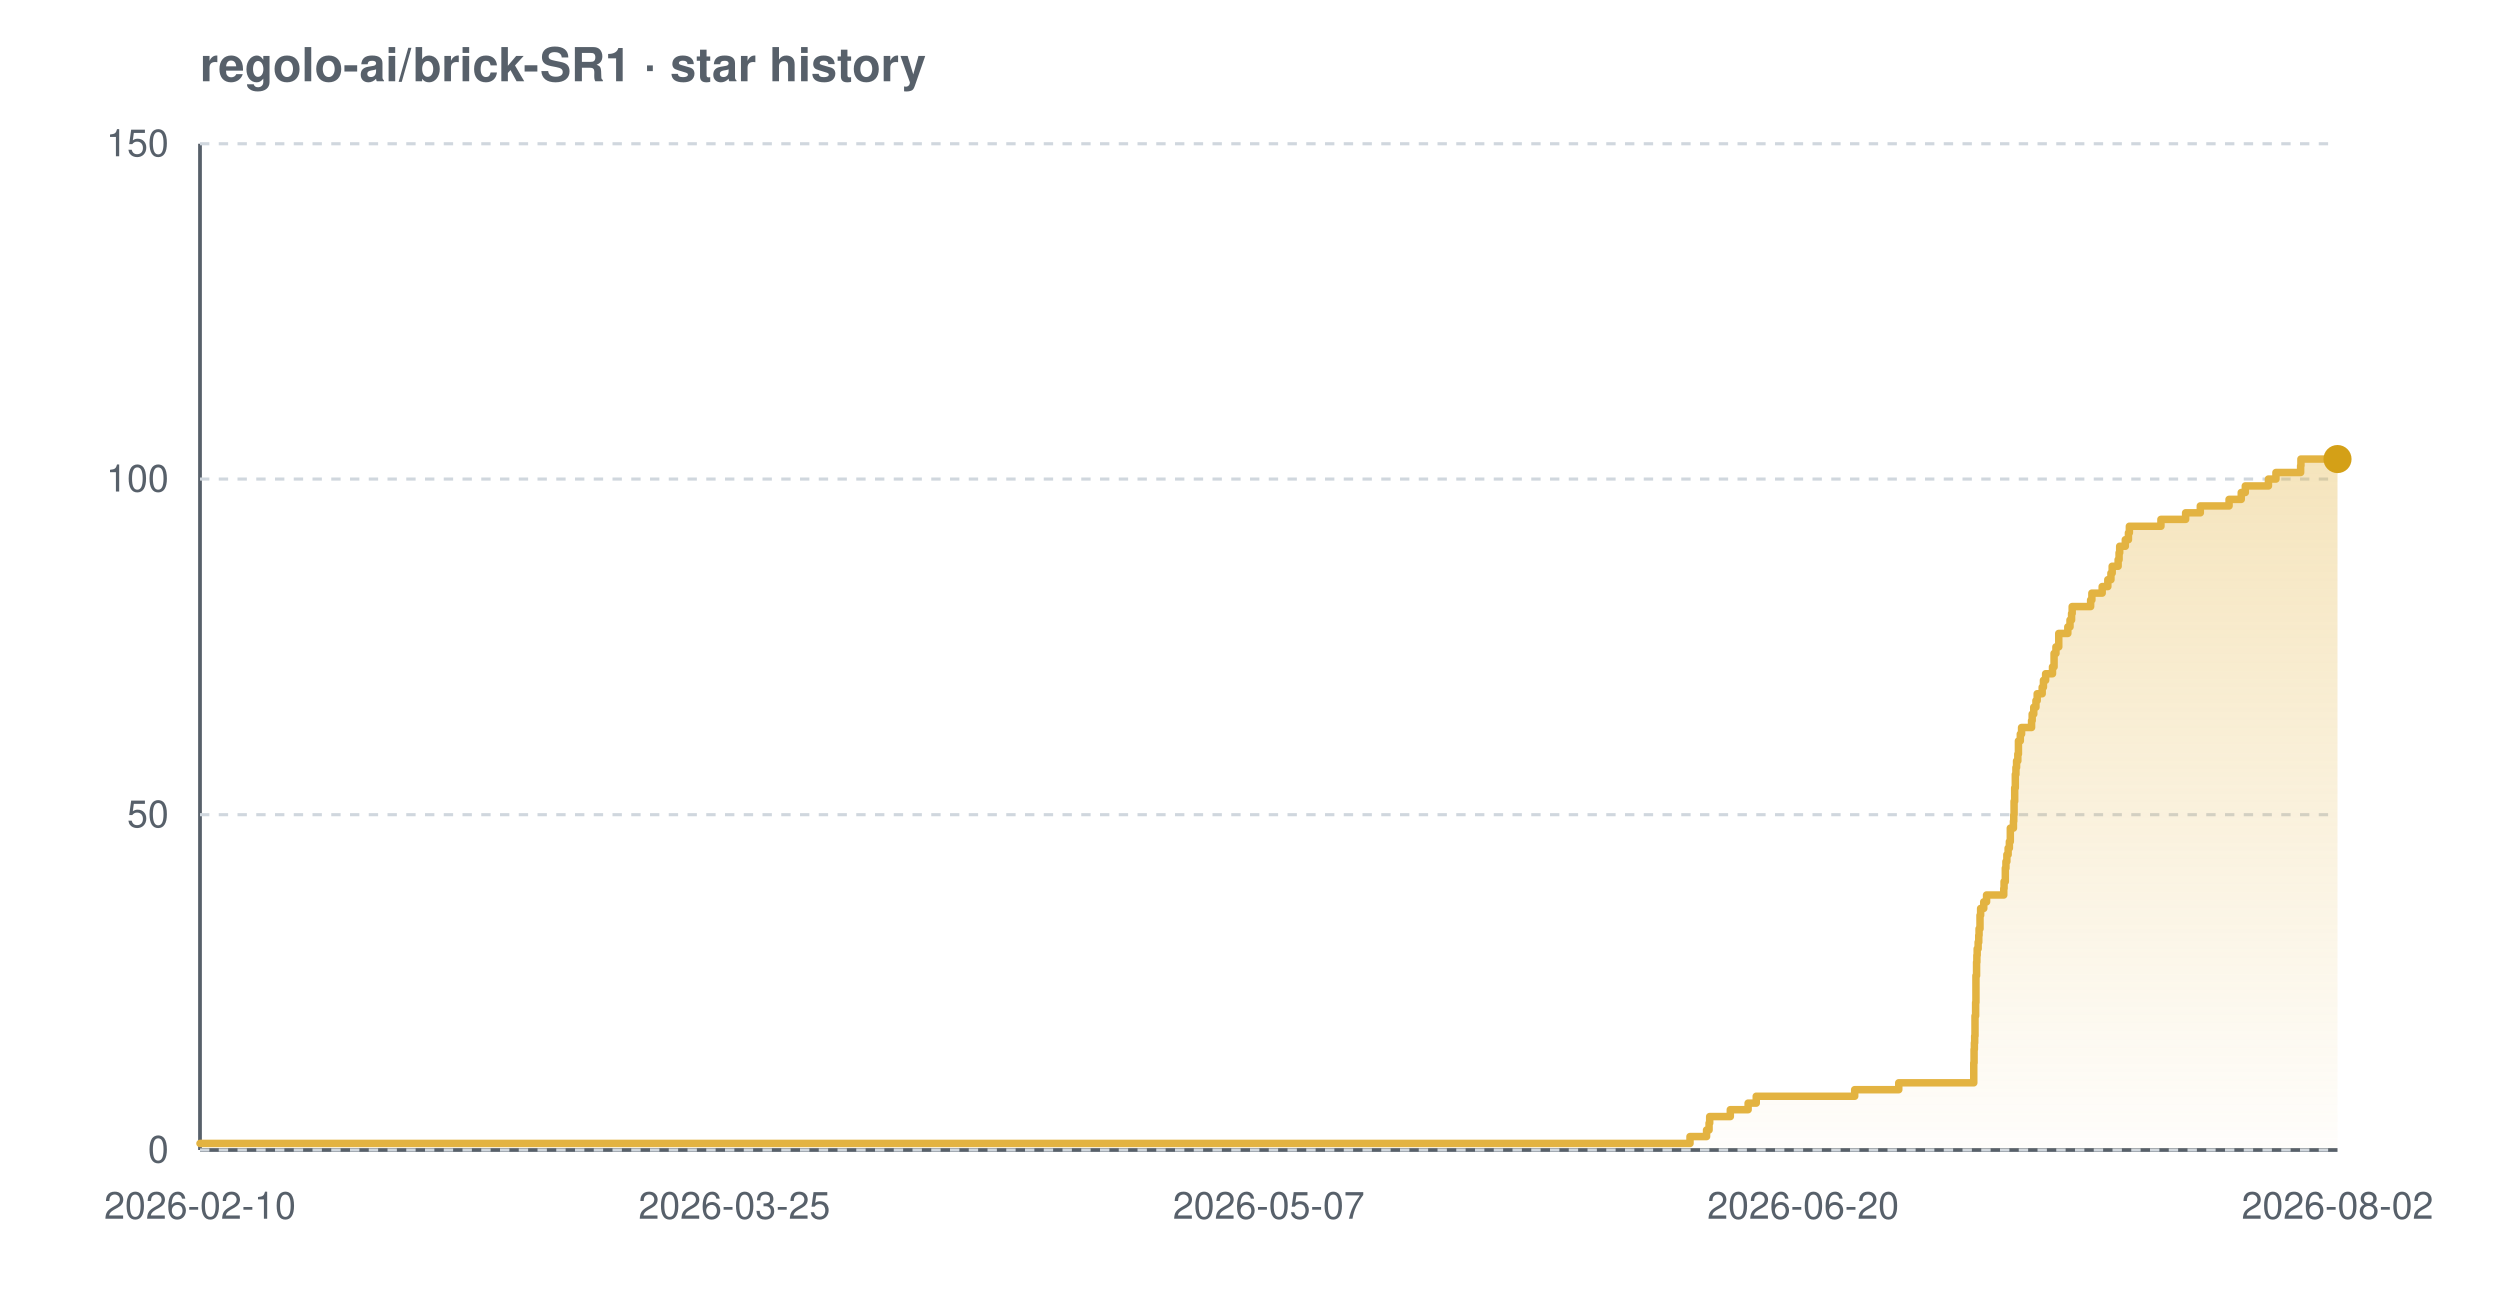
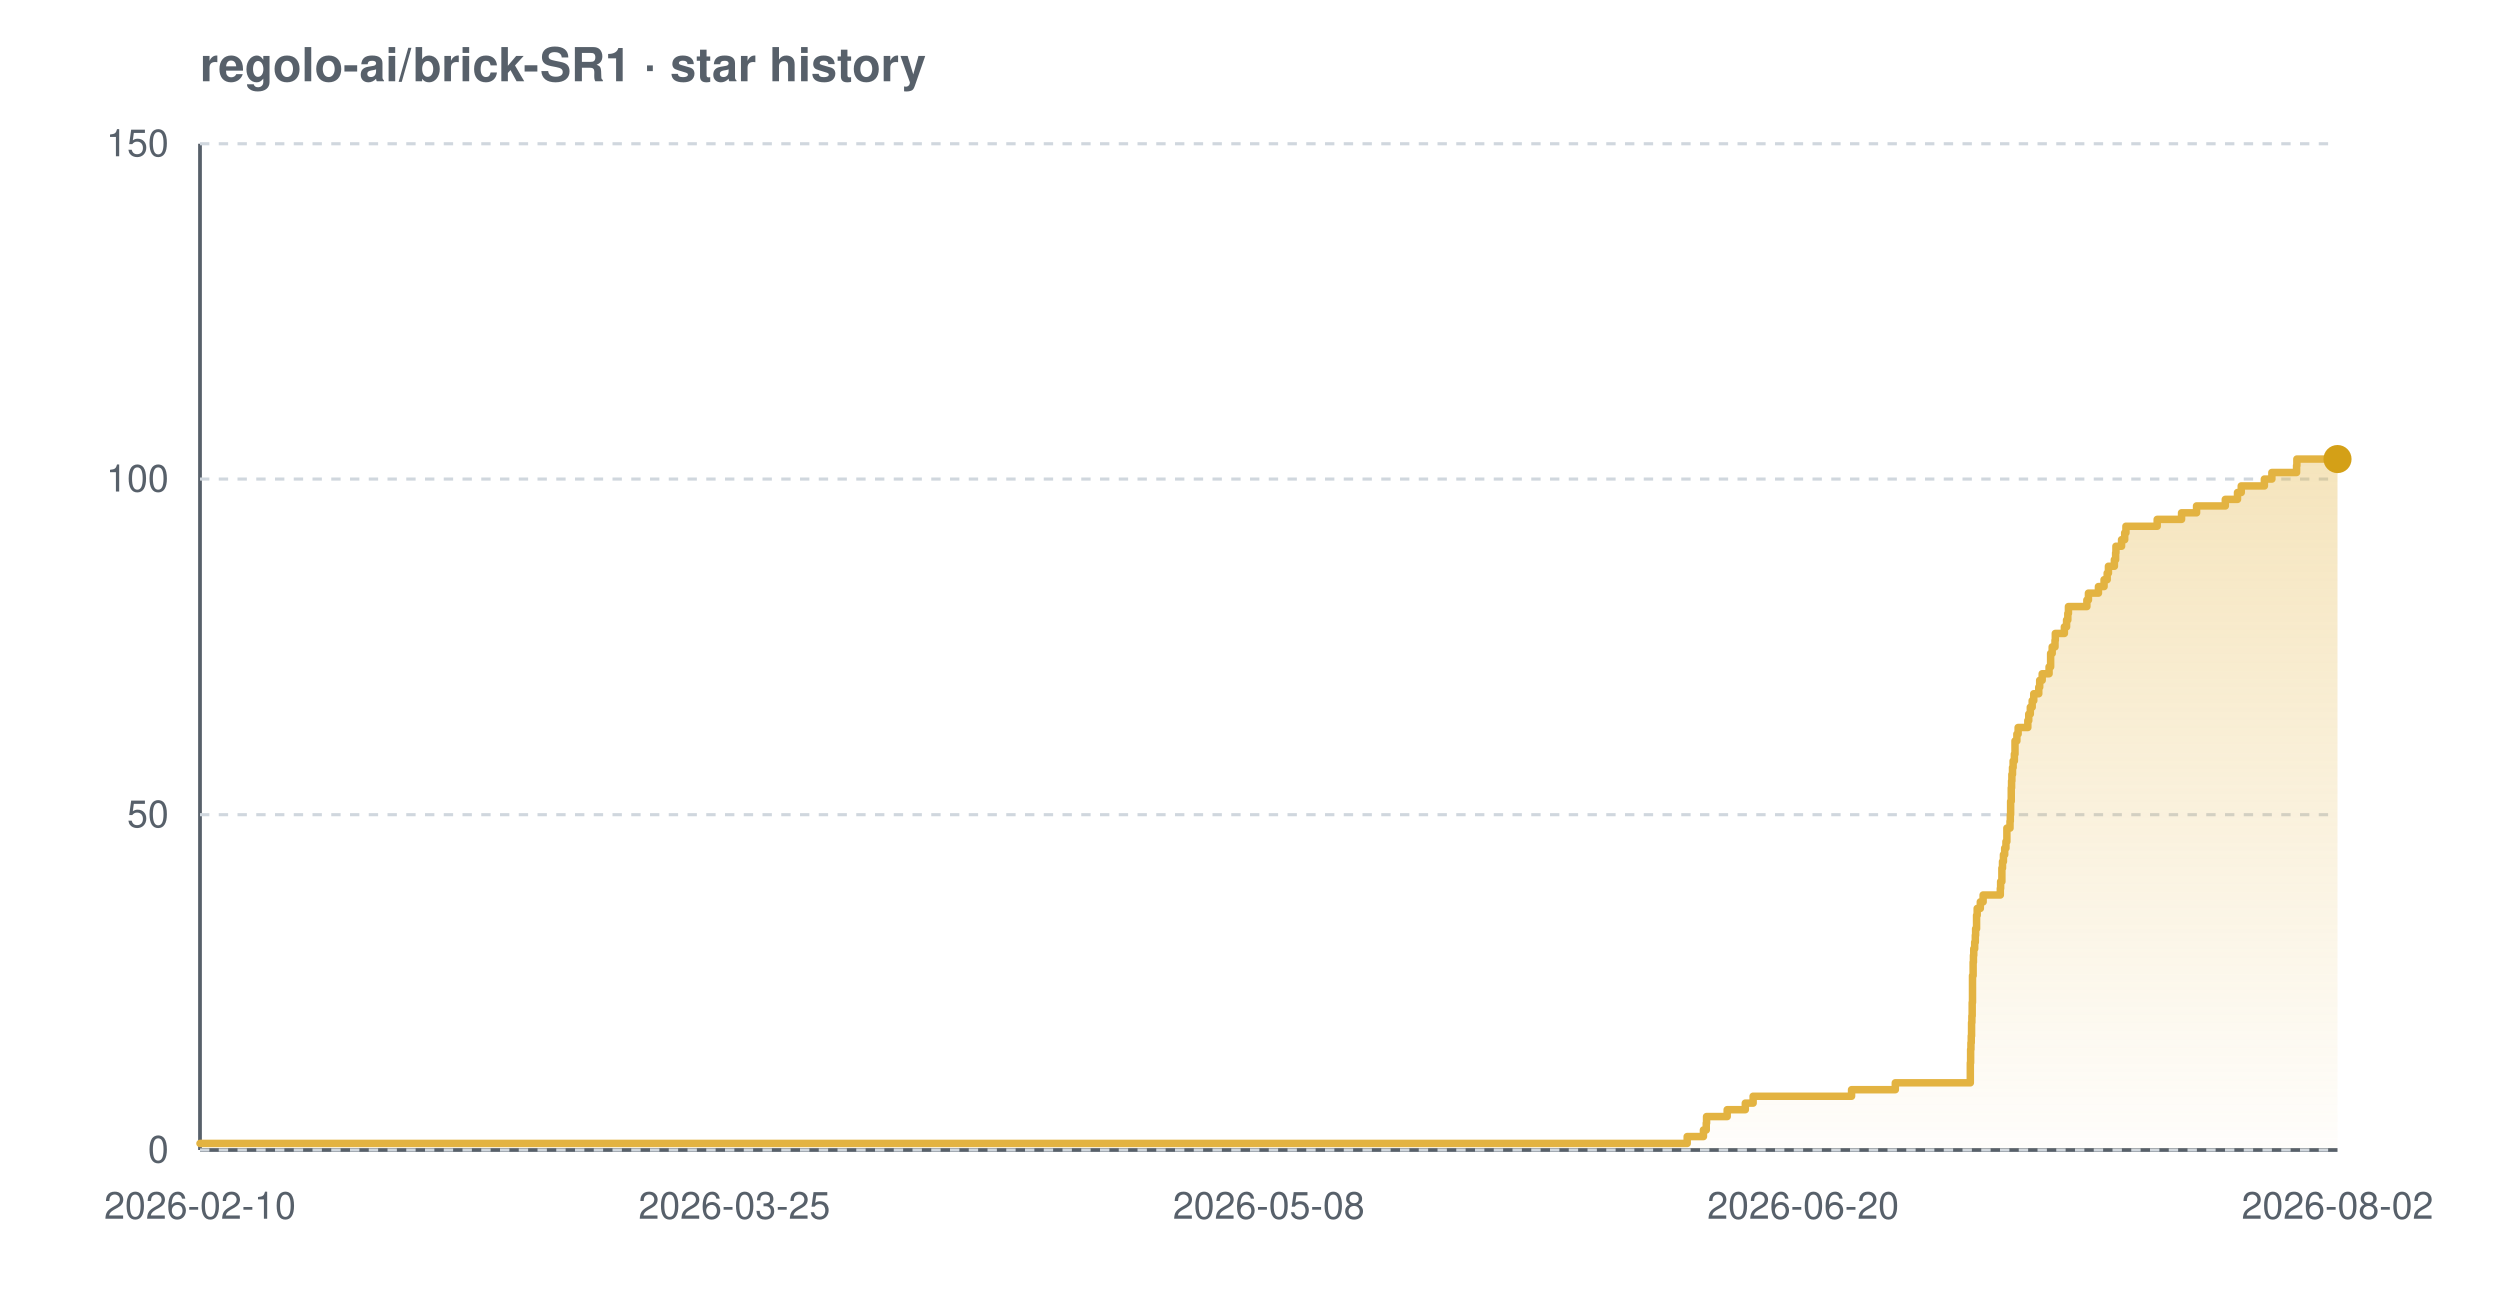
<svg xmlns="http://www.w3.org/2000/svg" width="800" height="420" viewBox="0 0 800 420" font-family="-apple-system,BlinkMacSystemFont,'Segoe UI',Helvetica,Arial,sans-serif" role="img" aria-label="Star history chart for regolo-ai/brick-SR1">
  <defs>
    <linearGradient id="grad-light" x1="0" y1="0" x2="0" y2="1">
      <stop offset="0%" stop-color="#e3b341" stop-opacity="0.35" />
      <stop offset="100%" stop-color="#e3b341" stop-opacity="0.02" />
    </linearGradient>
  </defs>
  <text x="64" y="26" font-size="15" font-weight="600" fill="#57606a">regolo-ai/brick-SR1 · star history</text>
  <line x1="64" y1="368" x2="748" y2="368" stroke="#57606a" stroke-width="1.2" />
  <line x1="64" y1="46" x2="64" y2="368" stroke="#57606a" stroke-width="1.2" />
  <line x1="64" y1="368.0" x2="748" y2="368.0" stroke="#d0d7de" stroke-width="1" stroke-dasharray="3 3" />
  <line x1="64" y1="260.7" x2="748" y2="260.7" stroke="#d0d7de" stroke-width="1" stroke-dasharray="3 3" />
  <line x1="64" y1="153.3" x2="748" y2="153.3" stroke="#d0d7de" stroke-width="1" stroke-dasharray="3 3" />
  <line x1="64" y1="46.0" x2="748" y2="46.0" stroke="#d0d7de" stroke-width="1" stroke-dasharray="3 3" />
-   <path d="M 64.0 365.9 L 540.8 365.9 L 540.8 363.7 L 546.1 363.7 L 546.1 361.6 L 546.9 361.6 L 546.9 359.4 L 547.1 359.4 L 547.1 357.3 L 553.7 357.3 L 553.7 355.1 L 559.4 355.1 L 559.4 353.0 L 562.0 353.0 L 562.0 350.8 L 593.5 350.8 L 593.5 348.7 L 607.6 348.7 L 607.6 346.5 L 631.6 346.5 L 631.6 344.4 L 631.6 344.4 L 631.6 342.2 L 631.6 342.2 L 631.6 340.1 L 631.7 340.1 L 631.7 337.9 L 631.7 337.9 L 631.7 335.8 L 631.8 335.8 L 631.8 333.7 L 631.9 333.7 L 631.9 331.5 L 632.0 331.5 L 632.0 329.4 L 632.0 329.4 L 632.0 327.2 L 632.0 327.2 L 632.0 325.1 L 632.2 325.1 L 632.2 322.9 L 632.2 322.9 L 632.2 320.8 L 632.3 320.8 L 632.3 318.6 L 632.3 318.6 L 632.3 316.5 L 632.3 316.5 L 632.3 314.3 L 632.3 314.3 L 632.3 312.2 L 632.5 312.2 L 632.5 310.0 L 632.5 310.0 L 632.5 307.9 L 632.6 307.9 L 632.6 305.7 L 632.7 305.7 L 632.7 303.6 L 633.0 303.6 L 633.0 301.5 L 633.2 301.5 L 633.2 299.3 L 633.3 299.3 L 633.3 297.2 L 633.6 297.2 L 633.6 295.0 L 633.6 295.0 L 633.6 292.9 L 633.8 292.9 L 633.8 290.7 L 634.8 290.7 L 634.8 288.6 L 635.7 288.6 L 635.7 286.4 L 641.2 286.4 L 641.2 284.3 L 641.3 284.3 L 641.3 282.1 L 641.7 282.1 L 641.7 280.0 L 641.7 280.0 L 641.7 277.8 L 641.9 277.8 L 641.9 275.7 L 642.2 275.7 L 642.2 273.5 L 642.6 273.5 L 642.6 271.4 L 643.0 271.4 L 643.0 269.3 L 643.3 269.3 L 643.3 267.1 L 643.3 267.1 L 643.3 265.0 L 644.3 265.0 L 644.3 262.8 L 644.4 262.8 L 644.4 260.7 L 644.5 260.7 L 644.5 258.5 L 644.5 258.5 L 644.5 256.4 L 644.7 256.4 L 644.7 254.2 L 644.7 254.2 L 644.7 252.1 L 644.9 252.1 L 644.9 249.9 L 644.9 249.9 L 644.9 247.8 L 645.1 247.8 L 645.1 245.6 L 645.3 245.6 L 645.3 243.5 L 645.7 243.5 L 645.7 241.3 L 645.9 241.3 L 645.9 239.2 L 645.9 239.2 L 645.9 237.1 L 646.5 237.1 L 646.5 234.9 L 646.9 234.9 L 646.9 232.8 L 650.1 232.8 L 650.1 230.6 L 650.3 230.6 L 650.3 228.5 L 650.8 228.5 L 650.8 226.3 L 651.5 226.3 L 651.5 224.2 L 651.9 224.2 L 651.9 222.0 L 653.5 222.0 L 653.5 219.9 L 653.9 219.9 L 653.9 217.7 L 654.6 217.7 L 654.6 215.6 L 656.8 215.6 L 656.8 213.4 L 657.3 213.4 L 657.3 211.3 L 657.3 211.3 L 657.3 209.1 L 657.9 209.1 L 657.9 207.0 L 658.8 207.0 L 658.8 204.9 L 658.8 204.9 L 658.8 202.7 L 661.7 202.7 L 661.7 200.6 L 662.4 200.6 L 662.4 198.4 L 662.9 198.4 L 662.9 196.3 L 663.1 196.3 L 663.1 194.1 L 669.0 194.1 L 669.0 192.0 L 669.4 192.0 L 669.4 189.8 L 672.7 189.8 L 672.7 187.7 L 674.5 187.7 L 674.5 185.5 L 675.5 185.5 L 675.5 183.4 L 675.9 183.4 L 675.9 181.2 L 677.8 181.2 L 677.8 179.1 L 678.1 179.1 L 678.1 176.9 L 678.3 176.9 L 678.3 174.8 L 680.1 174.8 L 680.1 172.7 L 681.1 172.7 L 681.1 170.5 L 681.4 170.5 L 681.4 168.4 L 691.5 168.4 L 691.5 166.2 L 699.4 166.2 L 699.4 164.1 L 704.1 164.1 L 704.1 161.9 L 713.3 161.9 L 713.3 159.8 L 717.2 159.8 L 717.2 157.6 L 718.5 157.6 L 718.5 155.5 L 725.9 155.5 L 725.9 153.3 L 728.3 153.3 L 728.3 151.2 L 736.2 151.2 L 736.2 149.0 L 736.3 149.0 L 736.3 146.9 L 748.0 146.9 L 748.0 146.9 L 748.0 368.0 L 64.0 368.0 Z" fill="url(#grad-light)" />
-   <path d="M 64.0 365.9 L 540.8 365.9 L 540.8 363.7 L 546.1 363.7 L 546.1 361.6 L 546.9 361.6 L 546.9 359.4 L 547.1 359.4 L 547.1 357.3 L 553.7 357.3 L 553.7 355.1 L 559.4 355.1 L 559.4 353.0 L 562.0 353.0 L 562.0 350.8 L 593.5 350.8 L 593.5 348.7 L 607.6 348.7 L 607.6 346.5 L 631.6 346.5 L 631.6 344.4 L 631.6 344.4 L 631.6 342.2 L 631.6 342.2 L 631.6 340.1 L 631.7 340.1 L 631.7 337.9 L 631.7 337.9 L 631.7 335.8 L 631.8 335.8 L 631.8 333.7 L 631.9 333.7 L 631.9 331.5 L 632.0 331.5 L 632.0 329.4 L 632.0 329.4 L 632.0 327.2 L 632.0 327.2 L 632.0 325.1 L 632.2 325.1 L 632.2 322.9 L 632.2 322.9 L 632.2 320.8 L 632.3 320.8 L 632.3 318.6 L 632.3 318.6 L 632.3 316.5 L 632.3 316.5 L 632.3 314.3 L 632.3 314.3 L 632.3 312.2 L 632.5 312.2 L 632.5 310.0 L 632.5 310.0 L 632.5 307.9 L 632.6 307.9 L 632.6 305.7 L 632.7 305.7 L 632.7 303.6 L 633.0 303.6 L 633.0 301.5 L 633.2 301.5 L 633.2 299.3 L 633.3 299.3 L 633.3 297.2 L 633.6 297.2 L 633.6 295.0 L 633.6 295.0 L 633.6 292.9 L 633.8 292.9 L 633.8 290.7 L 634.8 290.7 L 634.8 288.6 L 635.7 288.6 L 635.7 286.4 L 641.2 286.4 L 641.2 284.3 L 641.3 284.3 L 641.3 282.1 L 641.7 282.1 L 641.7 280.0 L 641.7 280.0 L 641.7 277.8 L 641.9 277.8 L 641.9 275.7 L 642.2 275.7 L 642.2 273.5 L 642.6 273.5 L 642.6 271.4 L 643.0 271.4 L 643.0 269.3 L 643.3 269.3 L 643.3 267.1 L 643.3 267.1 L 643.3 265.0 L 644.3 265.0 L 644.3 262.8 L 644.4 262.8 L 644.4 260.7 L 644.5 260.7 L 644.5 258.5 L 644.5 258.5 L 644.5 256.4 L 644.7 256.4 L 644.7 254.2 L 644.7 254.2 L 644.7 252.1 L 644.9 252.1 L 644.9 249.9 L 644.9 249.9 L 644.9 247.8 L 645.1 247.8 L 645.1 245.6 L 645.3 245.6 L 645.3 243.5 L 645.7 243.5 L 645.7 241.3 L 645.9 241.3 L 645.9 239.2 L 645.9 239.2 L 645.9 237.1 L 646.5 237.1 L 646.5 234.9 L 646.9 234.9 L 646.9 232.8 L 650.1 232.8 L 650.1 230.6 L 650.3 230.6 L 650.3 228.5 L 650.8 228.5 L 650.8 226.3 L 651.5 226.3 L 651.5 224.2 L 651.9 224.2 L 651.9 222.0 L 653.5 222.0 L 653.5 219.9 L 653.9 219.9 L 653.9 217.7 L 654.6 217.7 L 654.6 215.6 L 656.8 215.6 L 656.8 213.4 L 657.3 213.4 L 657.3 211.3 L 657.3 211.3 L 657.3 209.1 L 657.9 209.1 L 657.9 207.0 L 658.8 207.0 L 658.8 204.9 L 658.8 204.9 L 658.8 202.7 L 661.7 202.7 L 661.7 200.6 L 662.4 200.6 L 662.4 198.4 L 662.9 198.4 L 662.9 196.3 L 663.1 196.3 L 663.1 194.1 L 669.0 194.1 L 669.0 192.0 L 669.4 192.0 L 669.4 189.8 L 672.7 189.8 L 672.7 187.7 L 674.5 187.7 L 674.5 185.5 L 675.5 185.5 L 675.5 183.4 L 675.9 183.4 L 675.9 181.2 L 677.8 181.2 L 677.8 179.1 L 678.1 179.1 L 678.1 176.9 L 678.3 176.9 L 678.3 174.8 L 680.1 174.8 L 680.1 172.7 L 681.1 172.7 L 681.1 170.5 L 681.4 170.5 L 681.4 168.4 L 691.5 168.4 L 691.5 166.2 L 699.4 166.2 L 699.4 164.1 L 704.1 164.1 L 704.1 161.9 L 713.3 161.9 L 713.3 159.8 L 717.2 159.8 L 717.2 157.6 L 718.5 157.6 L 718.5 155.5 L 725.9 155.5 L 725.9 153.3 L 728.3 153.3 L 728.3 151.2 L 736.2 151.2 L 736.2 149.0 L 736.3 149.0 L 736.3 146.9 L 748.0 146.9 L 748.0 146.9" fill="none" stroke="#e3b341" stroke-width="2.4" stroke-linejoin="round" stroke-linecap="round" />
+   <path d="M 64.0 365.9 L 539.9 365.9 L 539.9 363.7 L 545.1 363.7 L 545.1 361.6 L 546.0 361.6 L 546.0 359.4 L 546.1 359.4 L 546.1 357.3 L 552.7 357.3 L 552.7 355.1 L 558.5 355.1 L 558.5 353.0 L 561.0 353.0 L 561.0 350.8 L 592.5 350.8 L 592.5 348.7 L 606.5 348.7 L 606.5 346.5 L 630.5 346.5 L 630.5 344.4 L 630.5 344.4 L 630.5 342.2 L 630.5 342.2 L 630.5 340.1 L 630.6 340.1 L 630.6 337.9 L 630.6 337.9 L 630.6 335.8 L 630.7 335.8 L 630.7 333.7 L 630.8 333.7 L 630.8 331.5 L 630.9 331.5 L 630.9 329.4 L 630.9 329.4 L 630.9 327.2 L 631.0 327.2 L 631.0 325.1 L 631.1 325.1 L 631.1 322.9 L 631.1 322.9 L 631.1 320.8 L 631.2 320.8 L 631.2 318.6 L 631.2 318.6 L 631.2 316.5 L 631.2 316.5 L 631.2 314.3 L 631.2 314.3 L 631.2 312.2 L 631.4 312.2 L 631.4 310.0 L 631.4 310.0 L 631.4 307.9 L 631.5 307.9 L 631.5 305.7 L 631.6 305.7 L 631.6 303.6 L 631.9 303.6 L 631.9 301.5 L 632.1 301.5 L 632.1 299.3 L 632.2 299.3 L 632.2 297.2 L 632.5 297.2 L 632.5 295.0 L 632.5 295.0 L 632.5 292.9 L 632.7 292.9 L 632.7 290.7 L 633.7 290.7 L 633.7 288.6 L 634.6 288.6 L 634.6 286.4 L 640.1 286.4 L 640.1 284.3 L 640.2 284.3 L 640.2 282.1 L 640.6 282.1 L 640.6 280.0 L 640.6 280.0 L 640.6 277.8 L 640.8 277.8 L 640.8 275.7 L 641.1 275.7 L 641.1 273.5 L 641.5 273.5 L 641.5 271.4 L 641.9 271.4 L 641.9 269.3 L 642.2 269.3 L 642.2 267.1 L 642.2 267.1 L 642.2 265.0 L 643.2 265.0 L 643.2 262.8 L 643.3 262.8 L 643.3 260.7 L 643.4 260.7 L 643.4 258.5 L 643.4 258.5 L 643.4 256.4 L 643.6 256.4 L 643.6 254.2 L 643.6 254.2 L 643.6 252.1 L 643.7 252.1 L 643.7 249.9 L 643.8 249.9 L 643.8 247.8 L 644.0 247.8 L 644.0 245.6 L 644.2 245.6 L 644.2 243.5 L 644.6 243.5 L 644.6 241.3 L 644.8 241.3 L 644.8 239.2 L 644.8 239.2 L 644.8 237.1 L 645.4 237.1 L 645.4 234.9 L 645.8 234.9 L 645.8 232.8 L 648.9 232.8 L 648.9 230.6 L 649.2 230.6 L 649.2 228.5 L 649.7 228.5 L 649.7 226.3 L 650.3 226.3 L 650.3 224.2 L 650.8 224.2 L 650.8 222.0 L 652.4 222.0 L 652.4 219.9 L 652.7 219.9 L 652.7 217.7 L 653.5 217.7 L 653.5 215.6 L 655.7 215.6 L 655.7 213.4 L 656.2 213.4 L 656.2 211.3 L 656.2 211.3 L 656.2 209.1 L 656.7 209.1 L 656.7 207.0 L 657.6 207.0 L 657.6 204.9 L 657.7 204.9 L 657.7 202.7 L 660.6 202.7 L 660.6 200.6 L 661.3 200.6 L 661.3 198.4 L 661.7 198.4 L 661.7 196.3 L 661.9 196.3 L 661.9 194.1 L 667.8 194.1 L 667.8 192.0 L 668.3 192.0 L 668.3 189.8 L 671.5 189.8 L 671.5 187.7 L 673.3 187.7 L 673.3 185.5 L 674.3 185.5 L 674.3 183.4 L 674.7 183.4 L 674.7 181.2 L 676.6 181.2 L 676.6 179.1 L 677.0 179.1 L 677.0 176.9 L 677.1 176.9 L 677.1 174.8 L 678.9 174.8 L 678.9 172.7 L 679.9 172.7 L 679.9 170.5 L 680.3 170.5 L 680.3 168.4 L 690.3 168.4 L 690.3 166.2 L 698.1 166.2 L 698.1 164.1 L 702.9 164.1 L 702.9 161.9 L 712.1 161.9 L 712.1 159.8 L 716.0 159.8 L 716.0 157.6 L 717.2 157.6 L 717.2 155.5 L 724.6 155.5 L 724.6 153.3 L 727.0 153.3 L 727.0 151.2 L 734.9 151.2 L 734.9 149.0 L 735.0 149.0 L 735.0 146.9 L 748.0 146.9 L 748.0 146.9 L 748.0 368.0 L 64.0 368.0 Z" fill="url(#grad-light)" />
+   <path d="M 64.0 365.9 L 539.9 365.9 L 539.9 363.7 L 545.1 363.7 L 545.1 361.6 L 546.0 361.6 L 546.0 359.4 L 546.1 359.4 L 546.1 357.3 L 552.7 357.3 L 552.7 355.1 L 558.5 355.1 L 558.5 353.0 L 561.0 353.0 L 561.0 350.8 L 592.5 350.8 L 592.5 348.7 L 606.5 348.7 L 606.5 346.5 L 630.5 346.5 L 630.5 344.4 L 630.5 344.4 L 630.5 342.2 L 630.5 342.2 L 630.5 340.1 L 630.6 340.1 L 630.6 337.9 L 630.6 337.9 L 630.6 335.8 L 630.7 335.8 L 630.7 333.7 L 630.8 333.7 L 630.8 331.5 L 630.9 331.5 L 630.9 329.4 L 630.9 329.4 L 630.9 327.2 L 631.0 327.2 L 631.0 325.1 L 631.1 325.1 L 631.1 322.9 L 631.1 322.9 L 631.1 320.8 L 631.2 320.8 L 631.2 318.6 L 631.2 318.6 L 631.2 316.5 L 631.2 316.5 L 631.2 314.3 L 631.2 314.3 L 631.2 312.2 L 631.4 312.2 L 631.4 310.0 L 631.4 310.0 L 631.4 307.9 L 631.5 307.9 L 631.5 305.7 L 631.6 305.7 L 631.6 303.6 L 631.9 303.6 L 631.9 301.5 L 632.1 301.5 L 632.1 299.3 L 632.2 299.3 L 632.2 297.2 L 632.5 297.2 L 632.5 295.0 L 632.5 295.0 L 632.5 292.9 L 632.7 292.9 L 632.7 290.7 L 633.7 290.7 L 633.7 288.6 L 634.6 288.6 L 634.6 286.4 L 640.1 286.4 L 640.1 284.3 L 640.2 284.3 L 640.2 282.1 L 640.6 282.1 L 640.6 280.0 L 640.6 280.0 L 640.6 277.8 L 640.8 277.8 L 640.8 275.7 L 641.1 275.7 L 641.1 273.5 L 641.5 273.5 L 641.5 271.4 L 641.9 271.4 L 641.9 269.3 L 642.2 269.3 L 642.2 267.1 L 642.2 267.1 L 642.2 265.0 L 643.2 265.0 L 643.2 262.8 L 643.3 262.8 L 643.3 260.7 L 643.4 260.7 L 643.4 258.5 L 643.4 258.5 L 643.4 256.4 L 643.6 256.4 L 643.6 254.2 L 643.6 254.2 L 643.6 252.1 L 643.7 252.1 L 643.7 249.9 L 643.8 249.9 L 643.8 247.8 L 644.0 247.8 L 644.0 245.6 L 644.2 245.6 L 644.2 243.5 L 644.6 243.5 L 644.6 241.3 L 644.8 241.3 L 644.8 239.2 L 644.8 239.2 L 644.8 237.1 L 645.4 237.1 L 645.4 234.9 L 645.8 234.9 L 645.8 232.8 L 648.9 232.8 L 648.9 230.6 L 649.2 230.6 L 649.2 228.5 L 649.7 228.5 L 649.7 226.3 L 650.3 226.3 L 650.3 224.2 L 650.8 224.2 L 650.8 222.0 L 652.4 222.0 L 652.4 219.9 L 652.7 219.9 L 652.7 217.7 L 653.5 217.7 L 653.5 215.6 L 655.7 215.6 L 655.7 213.4 L 656.2 213.4 L 656.2 211.3 L 656.2 211.3 L 656.2 209.1 L 656.7 209.1 L 656.7 207.0 L 657.6 207.0 L 657.6 204.9 L 657.7 204.9 L 657.7 202.7 L 660.6 202.7 L 660.6 200.6 L 661.3 200.6 L 661.3 198.4 L 661.7 198.4 L 661.7 196.3 L 661.9 196.3 L 661.9 194.1 L 667.8 194.1 L 667.8 192.0 L 668.3 192.0 L 668.3 189.8 L 671.5 189.8 L 671.5 187.7 L 673.3 187.7 L 673.3 185.5 L 674.3 185.5 L 674.3 183.4 L 674.7 183.4 L 674.7 181.2 L 676.6 181.2 L 676.6 179.1 L 677.0 179.1 L 677.0 176.9 L 677.1 176.9 L 677.1 174.8 L 678.9 174.8 L 678.9 172.7 L 679.9 172.7 L 679.9 170.5 L 680.3 170.5 L 680.3 168.4 L 690.3 168.4 L 690.3 166.2 L 698.1 166.2 L 698.1 164.1 L 702.9 164.1 L 702.9 161.9 L 712.1 161.9 L 712.1 159.8 L 716.0 159.8 L 716.0 157.6 L 717.2 157.6 L 717.2 155.5 L 724.6 155.5 L 724.6 153.3 L 727.0 153.3 L 727.0 151.2 L 734.9 151.2 L 734.9 149.0 L 735.0 149.0 L 735.0 146.9 L 748.0 146.9 L 748.0 146.9" fill="none" stroke="#e3b341" stroke-width="2.4" stroke-linejoin="round" stroke-linecap="round" />
  <circle cx="748.0" cy="146.9" r="4.5" fill="#d4a017" />
  <text x="54" y="372.0" text-anchor="end" font-size="12" fill="#57606a">0</text>
  <text x="54" y="264.7" text-anchor="end" font-size="12" fill="#57606a">50</text>
  <text x="54" y="157.3" text-anchor="end" font-size="12" fill="#57606a">100</text>
  <text x="54" y="50.0" text-anchor="end" font-size="12" fill="#57606a">150</text>
  <text x="64.0" y="390" text-anchor="middle" font-size="12" fill="#57606a">2026-02-10</text>
  <text x="235.0" y="390" text-anchor="middle" font-size="12" fill="#57606a">2026-03-25</text>
-   <text x="406.0" y="390" text-anchor="middle" font-size="12" fill="#57606a">2026-05-07</text>
+   <text x="406.0" y="390" text-anchor="middle" font-size="12" fill="#57606a">2026-05-08</text>
  <text x="577.0" y="390" text-anchor="middle" font-size="12" fill="#57606a">2026-06-20</text>
  <text x="748.0" y="390" text-anchor="middle" font-size="12" fill="#57606a">2026-08-02</text>
</svg>
